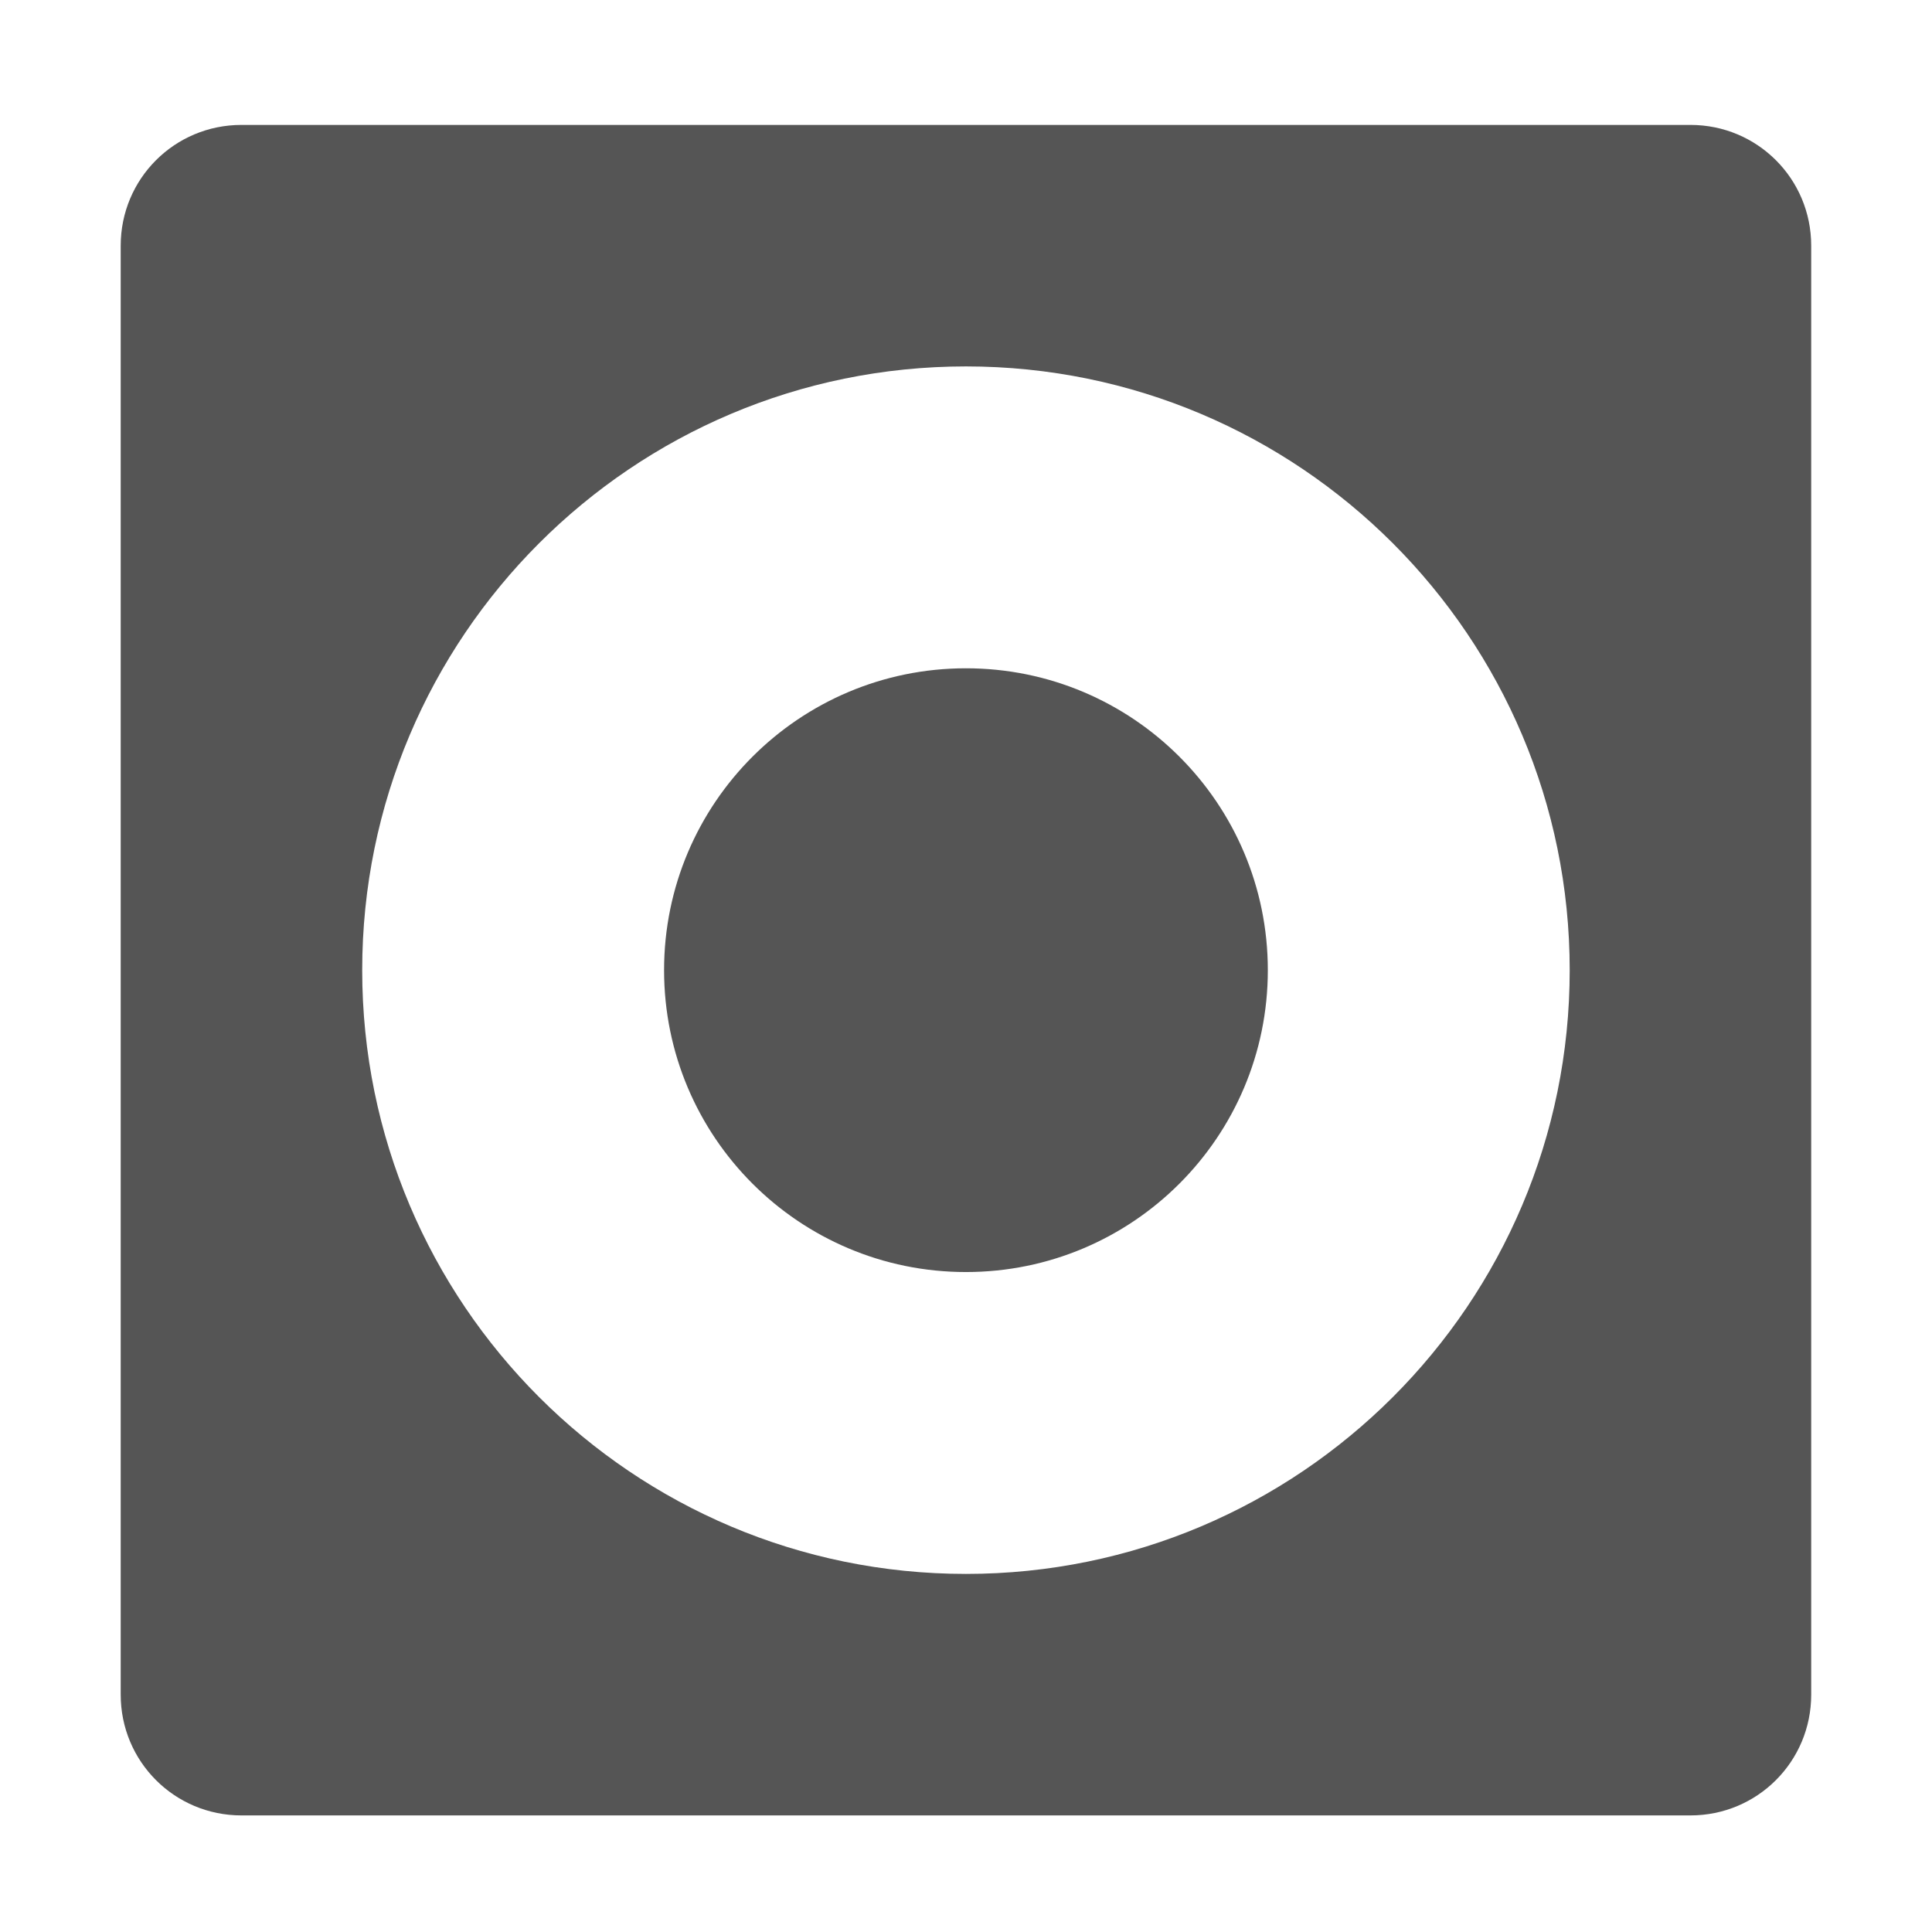
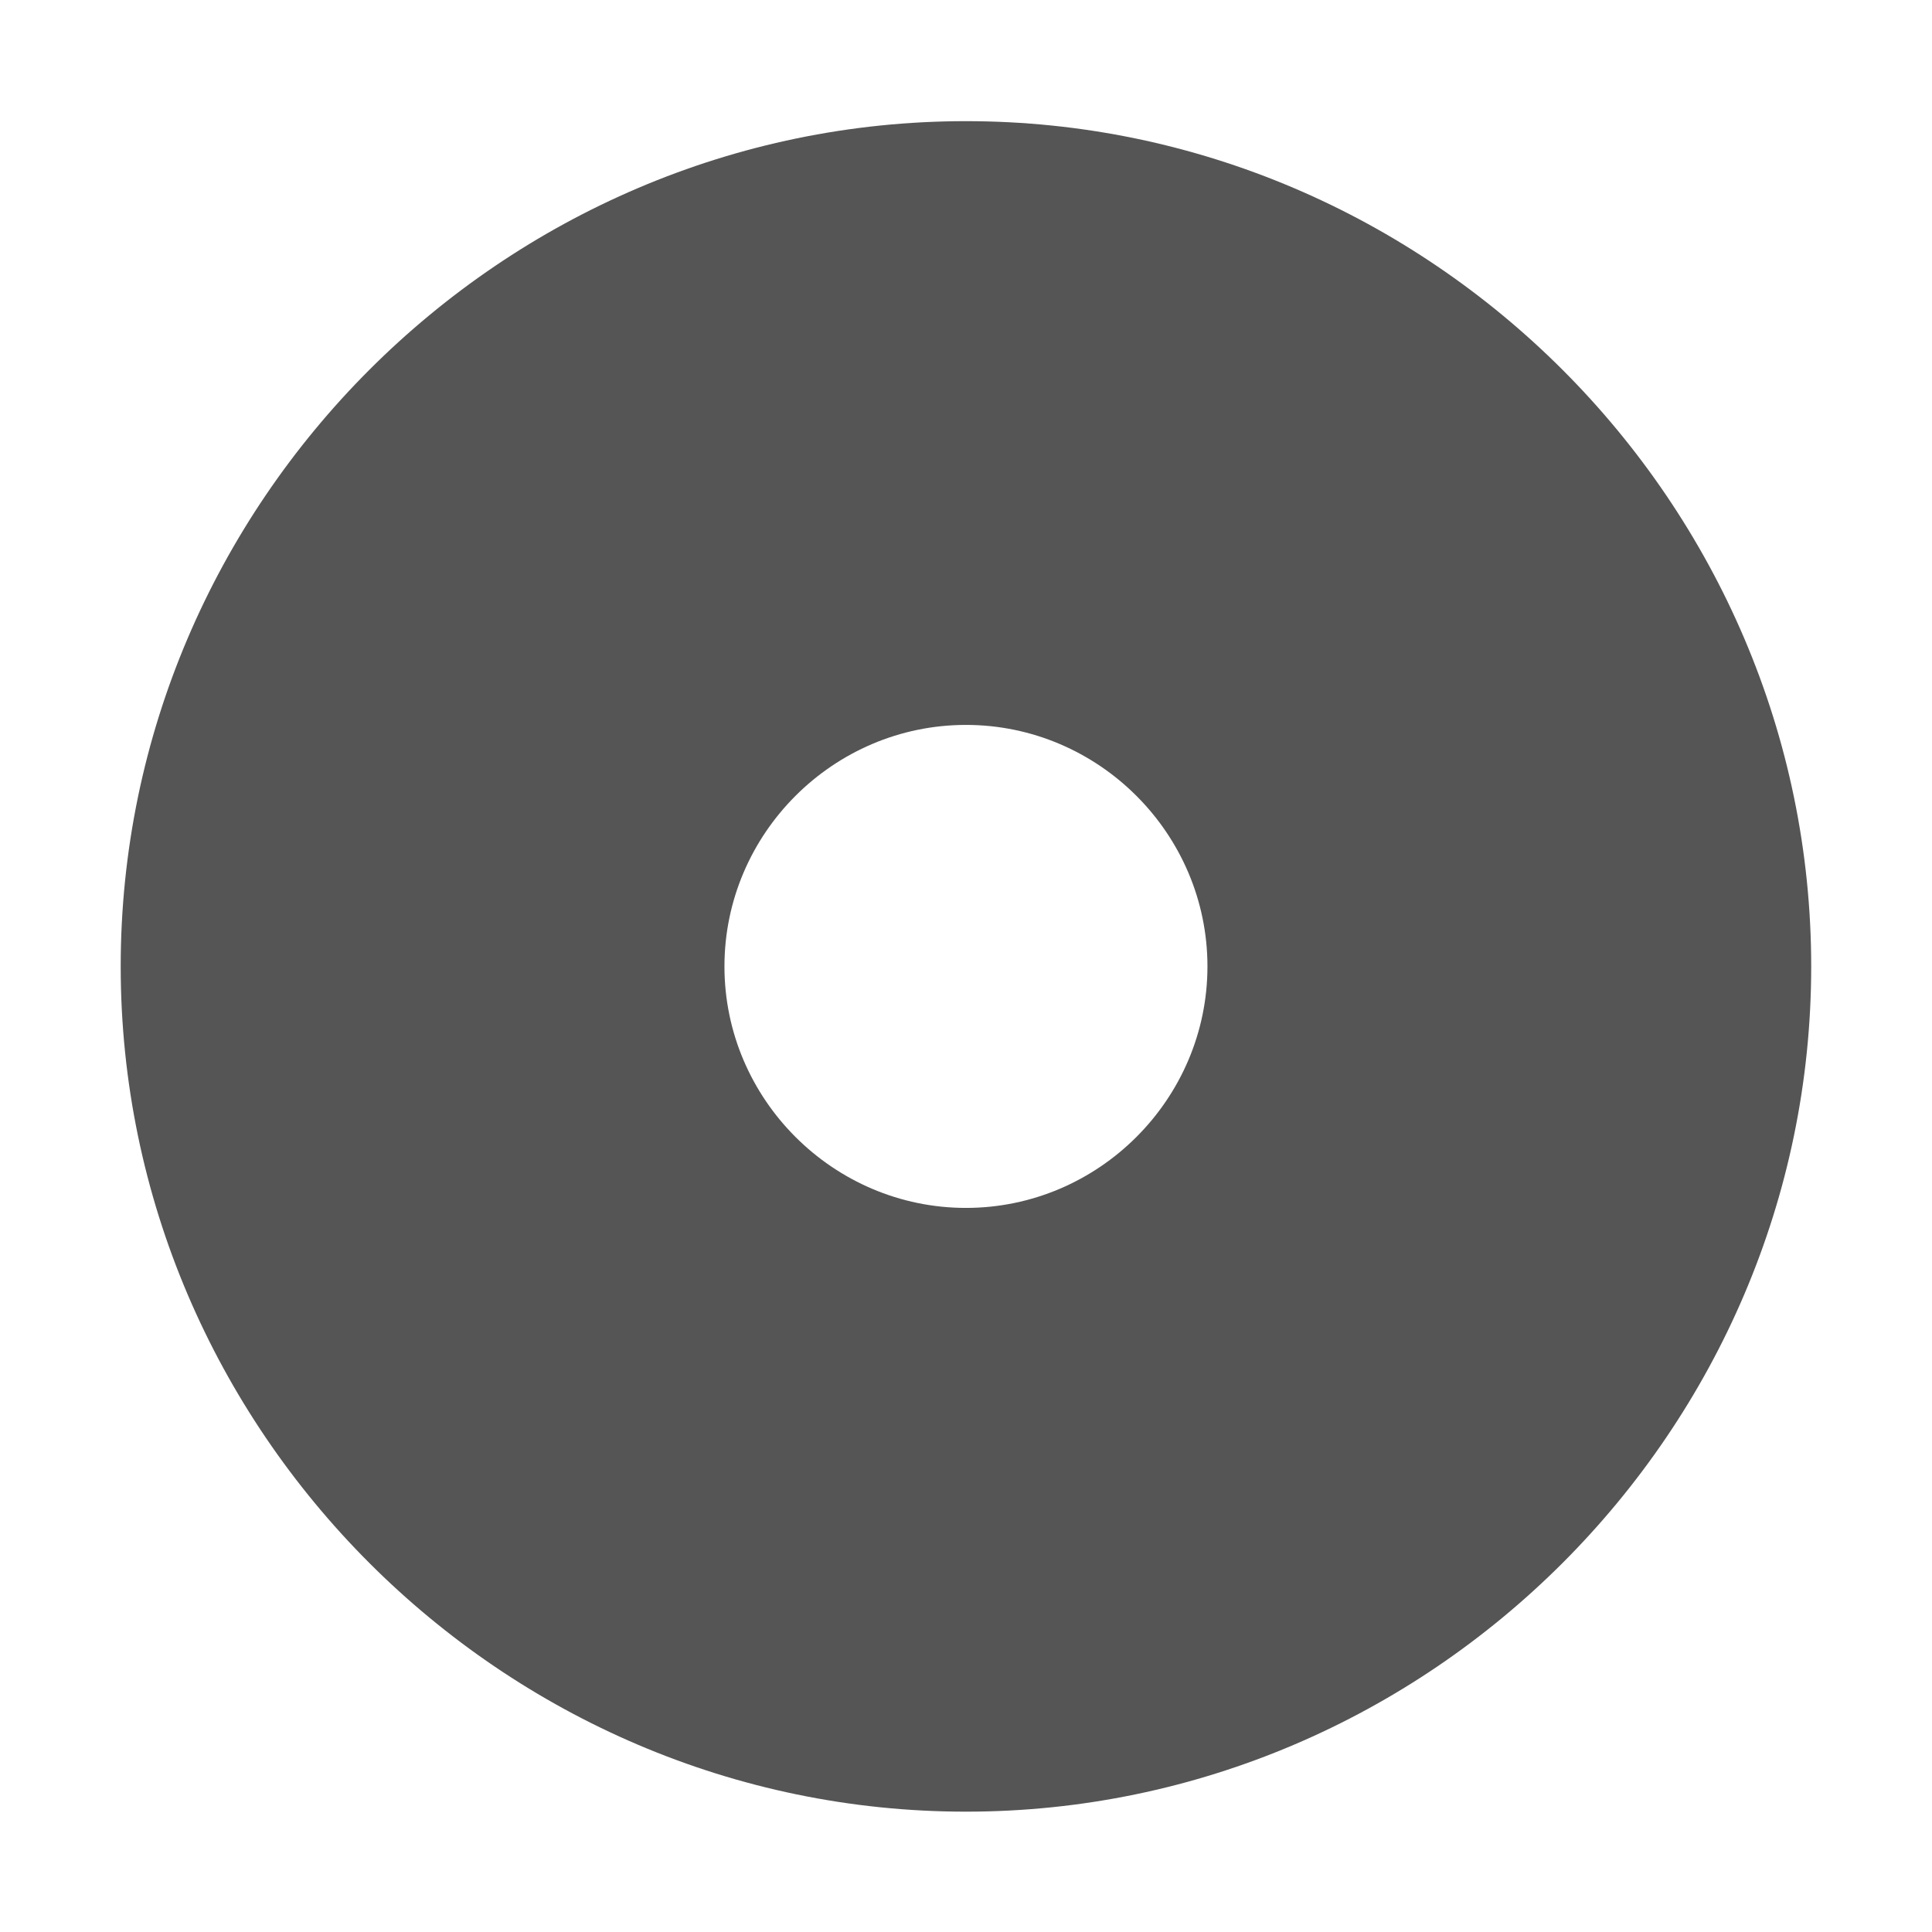
<svg xmlns="http://www.w3.org/2000/svg" xmlns:ns1="http://www.openswatchbook.org/uri/2009/osb" height="16" id="svg7384" style="enable-background:new" version="1.1" width="16">
  <defs id="defs7386">
    <linearGradient id="linearGradient5606" ns1:paint="solid">
      <stop id="stop5608" offset="0" style="stop-color:#000000;stop-opacity:1;" />
    </linearGradient>
-     <filter color-interpolation-filters="sRGB" id="filter7554">
+     <filter id="filter7554" style="color-interpolation-filters:sRGB">
      <feBlend id="feBlend7556" in2="BackgroundImage" mode="darken" />
    </filter>
  </defs>
-   <g id="layer9" style="display:inline" transform="translate(-385.0004,159.0345)" />
-   <g id="layer10" style="display:inline;filter:url(#filter7554)" transform="translate(-385.0004,159.0345)">
-     <path d="m 387,-158 c -0.554,0 -1,0.446 -1,1 l 0,12 c 0,0.554 0.446,1 1,1 l 12,0 c 0.554,0 1,-0.446 1,-1 l 0,-12 c 0,-0.554 -0.446,-1 -1,-1 l -12,0 z m 6,2 c 2.761,0 5,2.239 5,5 0,2.761 -2.239,5 -5,5 -2.761,0 -5,-2.239 -5,-5 0,-2.761 2.239,-5 5,-5 z m 0,2.5 c -1.381,0 -2.5,1.119 -2.5,2.5 0,1.381 1.119,2.5 2.5,2.5 1.381,0 2.5,-1.119 2.5,-2.5 0,-1.381 -1.119,-2.5 -2.5,-2.5 z" id="path6270" style="fill:#555555;fill-opacity:1;stroke:none" />
+   <g id="layer9" style="display:inline" transform="translate(-385.0004,139.0034)" />
+   <g id="layer10" style="display:inline;filter:url(#filter7554)" transform="translate(-385.0004,139.0034)">
+     <path d="m 393,-138 c -3.842,0 -7,3.158 -7,7 0,3.842 3.158,7 7,7 3.842,0 7,-3.158 7,-7 0,-3.842 -3.158,-7 -7,-7 z m 0,5 c 1.099,0 2,0.901 2,2 0,1.099 -0.901,2 -2,2 -1.099,0 -2,-0.901 -2,-2 0,-1.099 0.901,-2 2,-2 z" id="path10465" style="color:#bebebe;font-style:normal;font-variant:normal;font-weight:normal;font-stretch:normal;font-size:medium;line-height:normal;font-family:Sans;-inkscape-font-specification:Sans;text-indent:0;text-align:start;text-decoration:none;text-decoration-line:none;letter-spacing:normal;word-spacing:normal;text-transform:none;direction:ltr;block-progression:tb;writing-mode:lr-tb;baseline-shift:baseline;text-anchor:start;display:inline;overflow:visible;visibility:visible;fill:#555555;fill-opacity:1;stroke:none;stroke-width:5.613;marker:none;enable-background:accumulate" />
  </g>
-   <g id="layer1" style="display:inline" transform="translate(-144.0002,-457.9654)" />
-   <g id="layer14" style="display:inline" transform="translate(-385.0004,159.0345)" />
-   <g id="layer15" style="display:inline" transform="translate(-385.0004,159.0345)" />
-   <g id="g71291" style="display:inline" transform="translate(-385.0004,159.0345)" />
-   <g id="layer2" style="display:inline" transform="translate(-144.0002,-307.9654)" />
-   <g id="g6058" style="display:inline" transform="translate(-144.0002,-307.9654)" />
-   <g id="layer12" style="display:inline" transform="translate(-385.0004,159.0345)" />
+   <g id="layer1" style="display:inline" transform="translate(-144.0002,-477.9966)" />
+   <g id="layer14" style="display:inline" transform="translate(-385.0004,139.0034)" />
+   <g id="layer15" style="display:inline" transform="translate(-385.0004,139.0034)" />
+   <g id="g71291" style="display:inline" transform="translate(-385.0004,139.0034)" />
+   <g id="layer2" style="display:inline" transform="translate(-144.0002,-327.9966)" />
+   <g id="g6058" style="display:inline" transform="translate(-144.0002,-327.9966)" />
+   <g id="layer12" style="display:inline" transform="translate(-385.0004,139.0034)" />
</svg>
